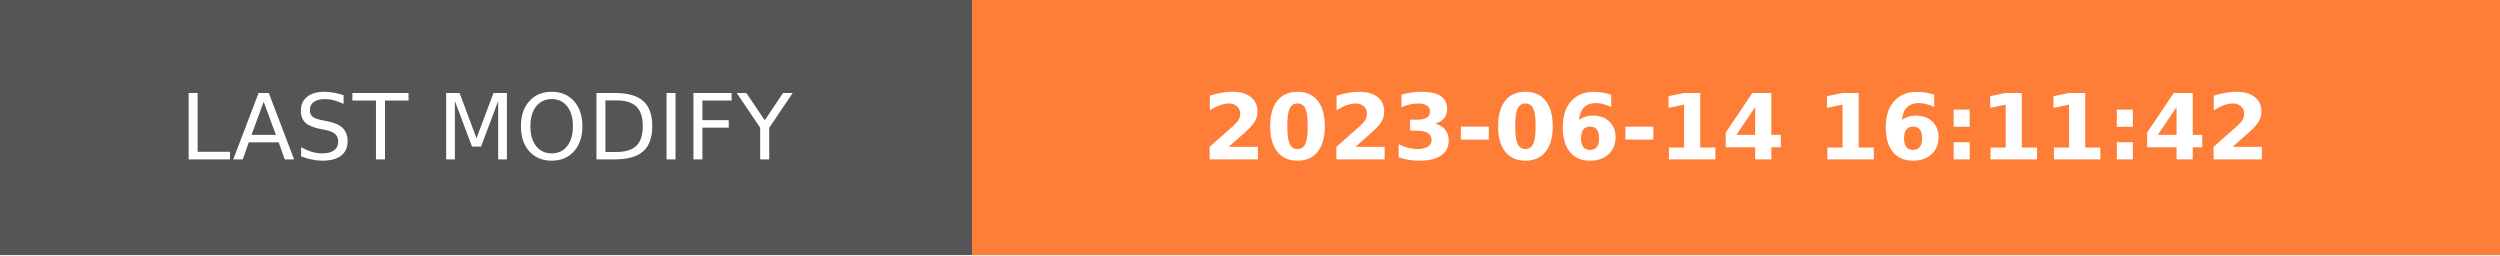
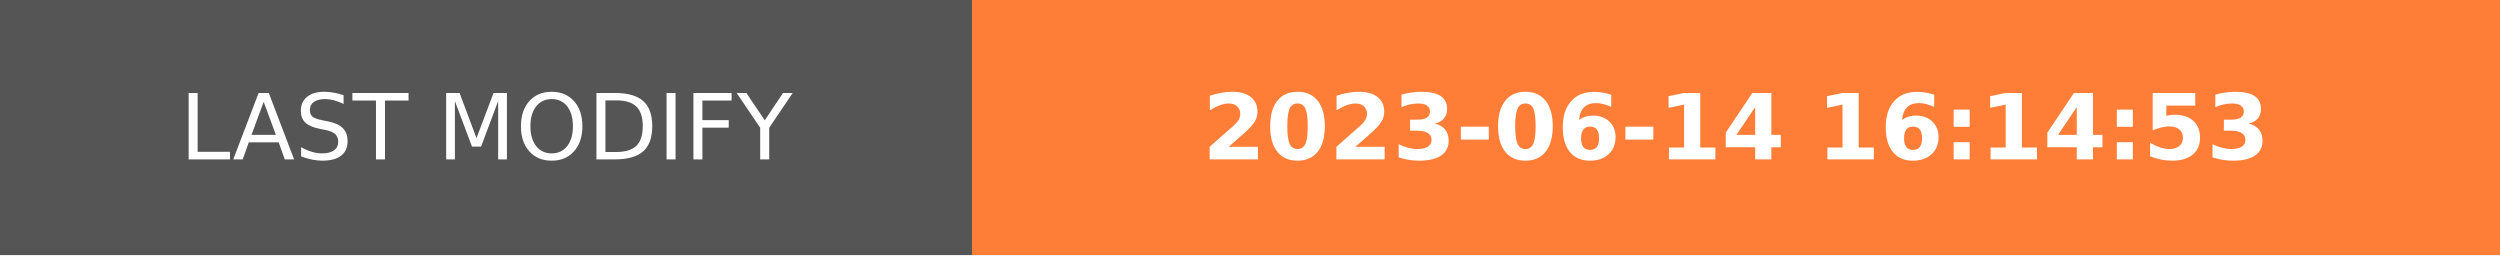
- <svg xmlns="http://www.w3.org/2000/svg" width="274.5" height="28" role="img" aria-label="LAST MODIFY: 2023-06-14 16:11:42">
+ <svg xmlns="http://www.w3.org/2000/svg" width="274.5" height="28" role="img" aria-label="LAST MODIFY: 2023-06-14 16:14:53">
  <g shape-rendering="crispEdges">
    <rect width="106.75" height="28" fill="#555" />
    <rect x="106.75" width="167.75" height="28" fill="#fe7d37" />
  </g>
  <g fill="#fff" text-anchor="middle" font-family="Verdana,Geneva,DejaVu Sans,sans-serif" text-rendering="geometricPrecision" font-size="100">
    <text transform="scale(.1)" x="533.75" y="175" textLength="827.5" fill="#fff">LAST MODIFY</text>
-     <text transform="scale(.1)" x="1906.25" y="175" textLength="1437.5" fill="#fff" font-weight="bold">2023-06-14 16:11:42</text>
+     <text transform="scale(.1)" x="1906.25" y="175" textLength="1437.5" fill="#fff" font-weight="bold">2023-06-14 16:14:53</text>
  </g>
</svg>
